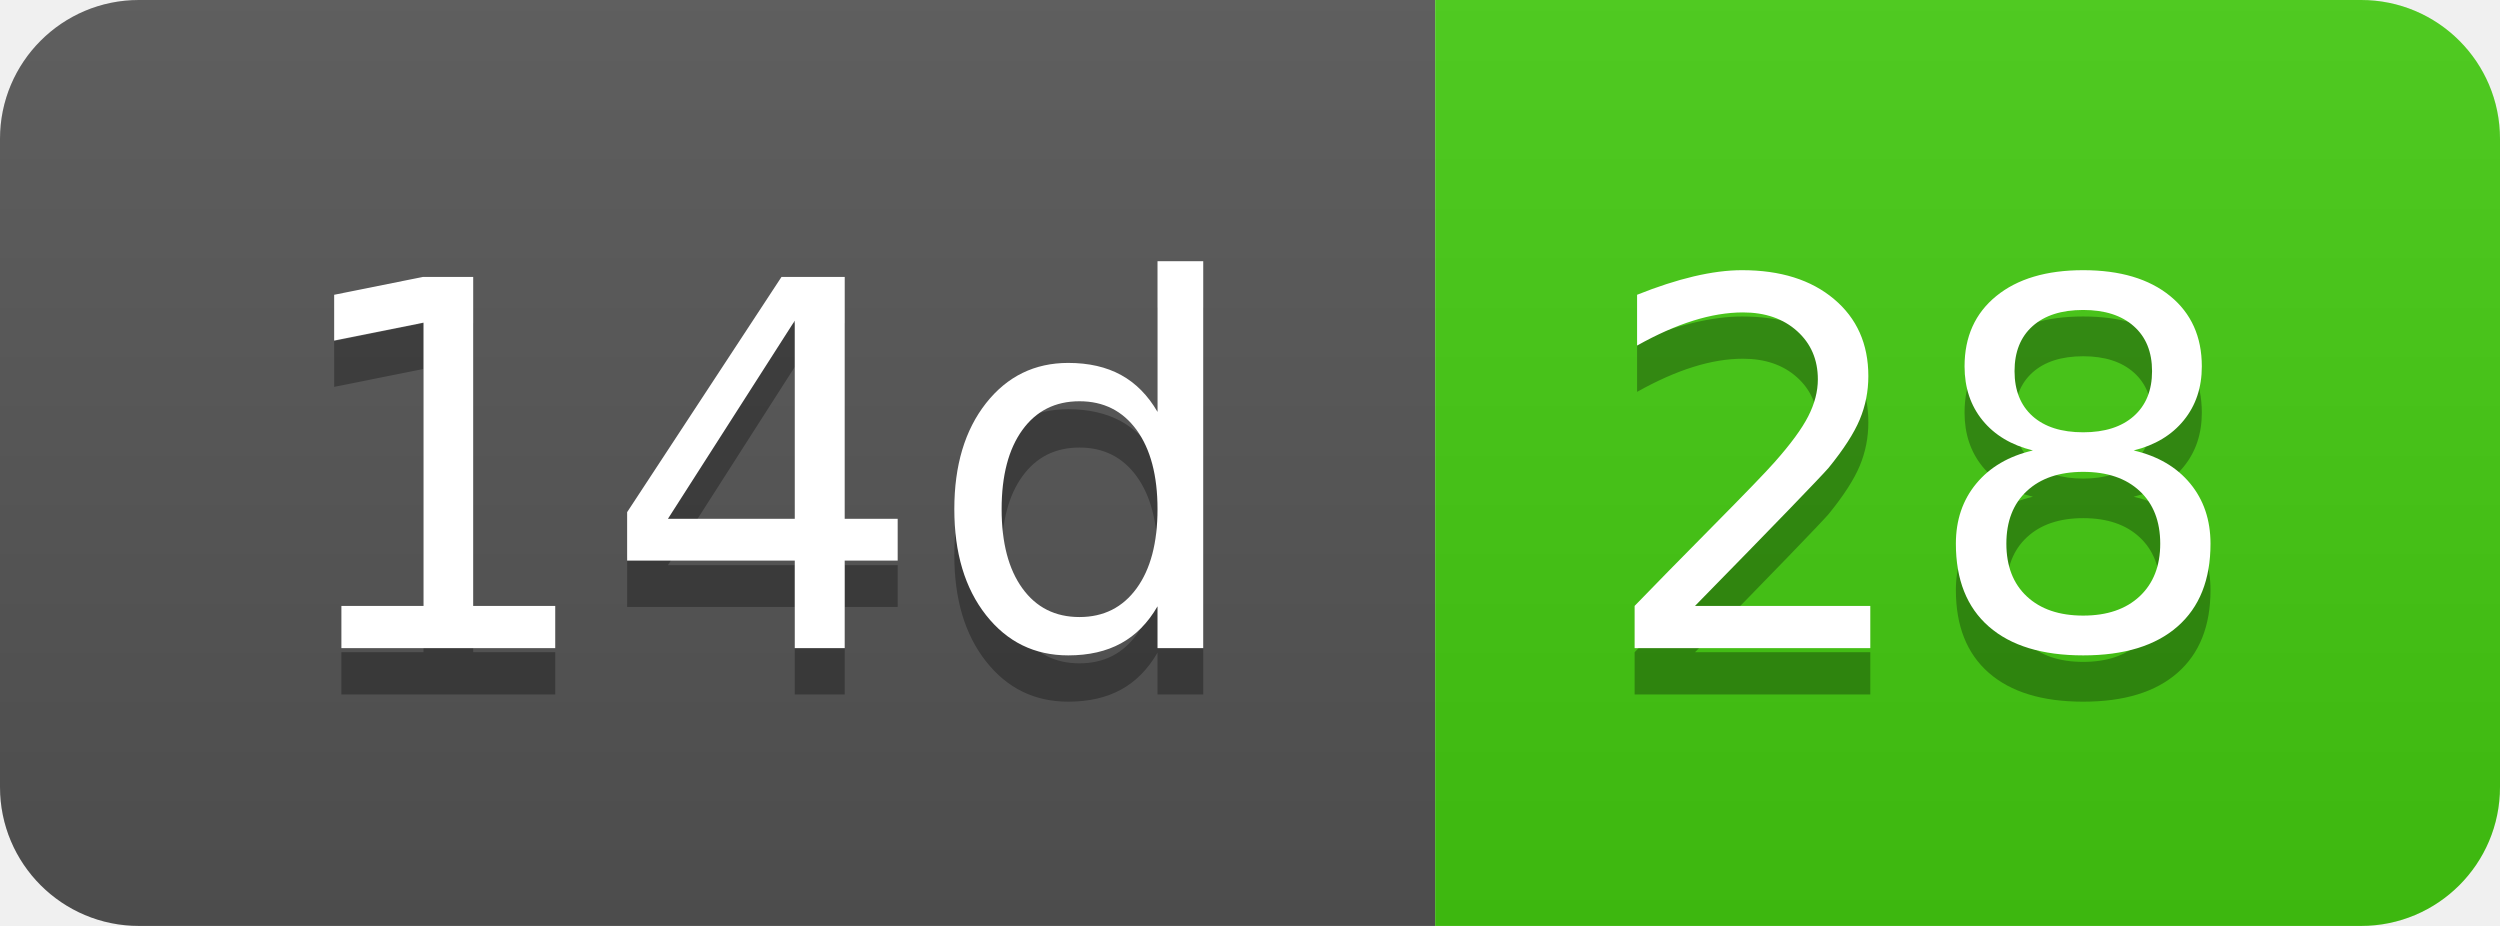
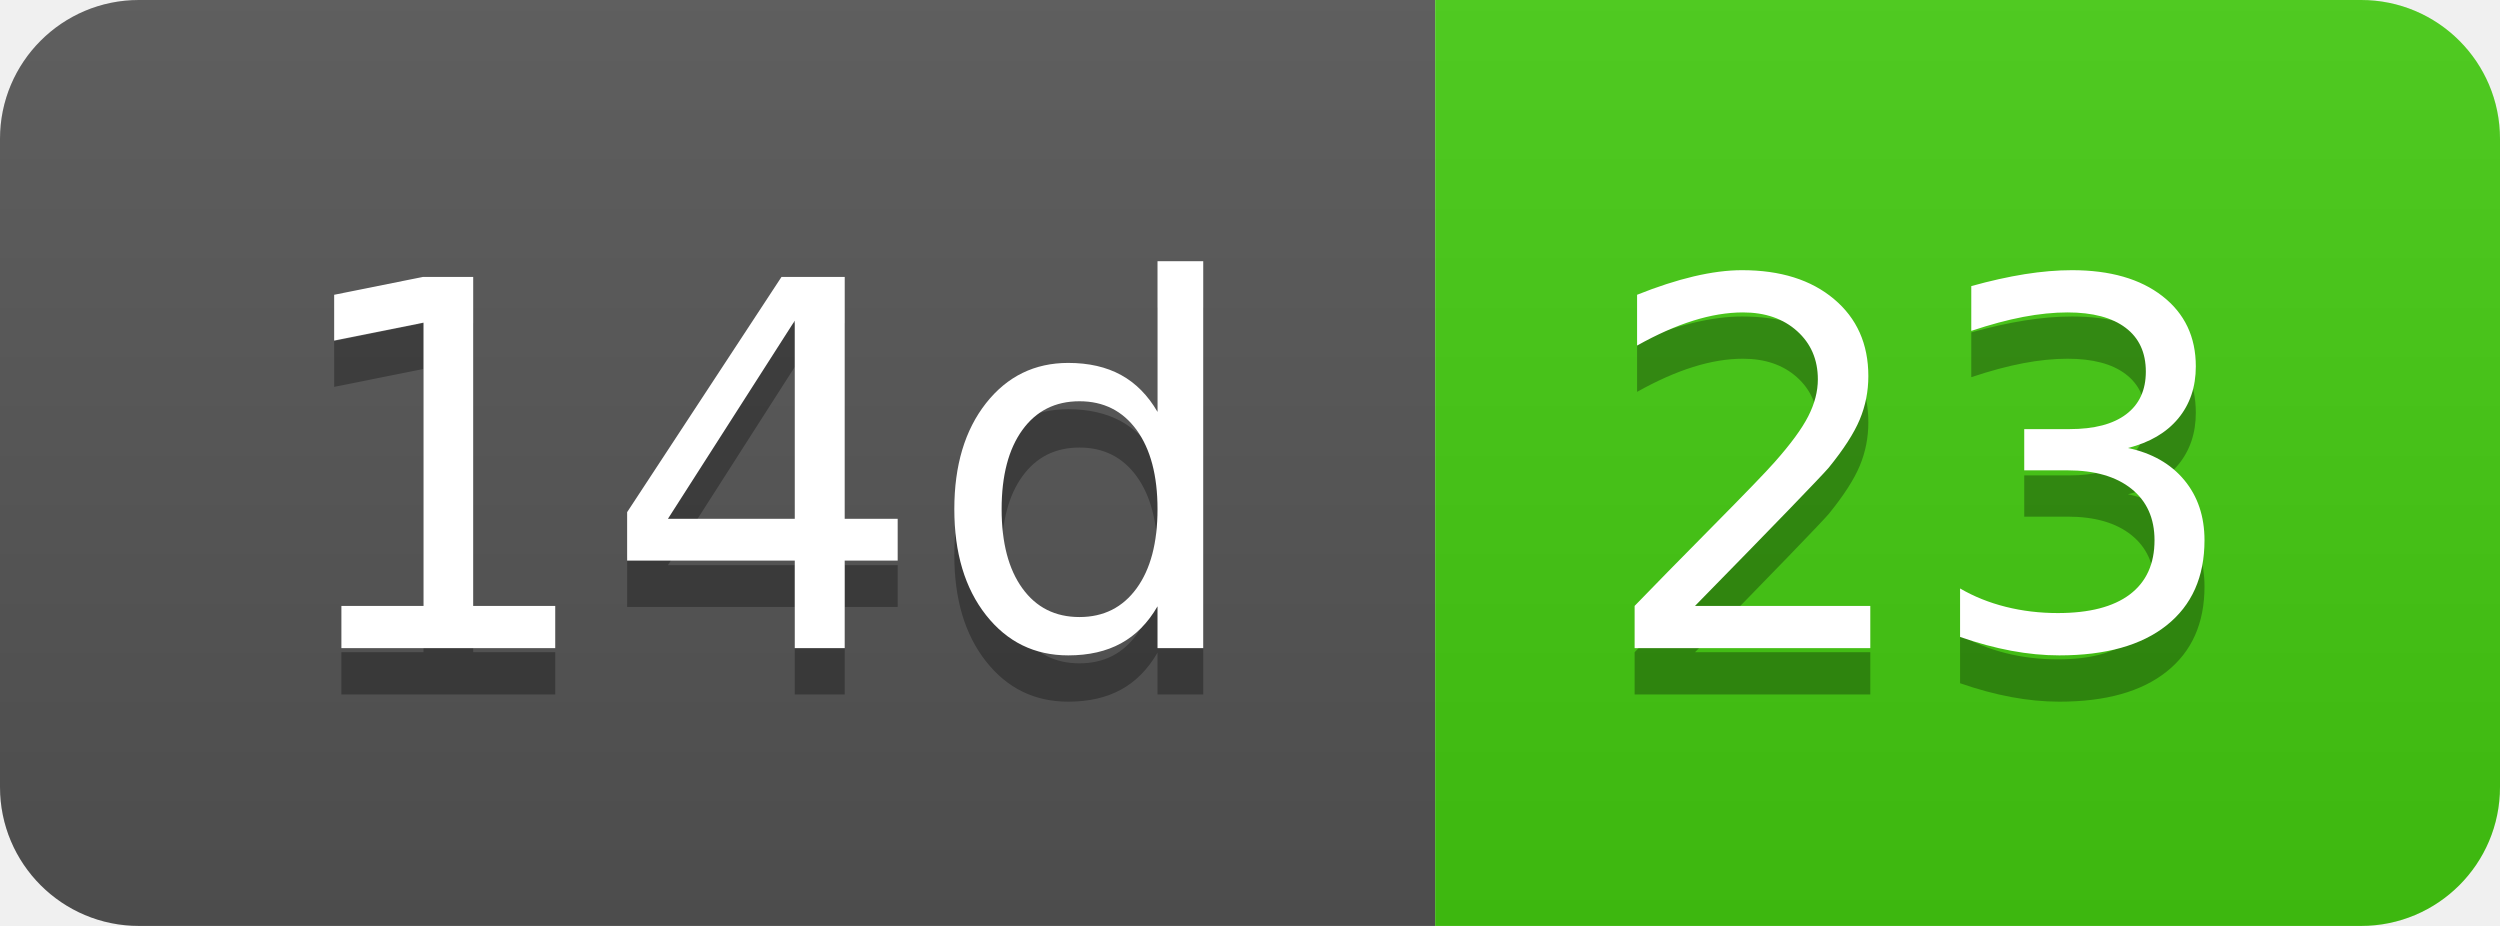
- <svg xmlns="http://www.w3.org/2000/svg" width="54" height="20" role="img" aria-label="14d: 28">
+ <svg xmlns="http://www.w3.org/2000/svg" width="54" height="20" role="img" aria-label="14d: 23">
  <linearGradient id="s" x2="0" y2="100%">
    <stop offset="0" stop-color="#bbb" stop-opacity=".1" />
    <stop offset="1" stop-opacity=".1" />
  </linearGradient>
  <clipPath id="r">
    <rect width="54" height="20" rx="3" fill="#fff" />
  </clipPath>
  <g clip-path="url(#r)">
    <rect width="31" height="20" fill="#555" />
    <rect x="31" width="23" height="20" fill="#4c1" />
    <rect width="54" height="20" fill="url(#s)" />
  </g>
  <g fill="#fff" text-anchor="middle" font-family="Verdana,Geneva,DejaVu Sans,sans-serif" text-rendering="geometricPrecision" font-size="110">
    <text aria-hidden="true" x="165" y="150" fill="#010101" fill-opacity=".3" transform="scale(.1)" textLength="210">14d</text>
    <text x="165" y="140" transform="scale(.1)" fill="#fff" textLength="210">14d</text>
-     <text aria-hidden="true" x="415" y="150" fill="#010101" fill-opacity=".3" transform="scale(.1)" textLength="130">28</text>
-     <text x="415" y="140" transform="scale(.1)" fill="#fff" textLength="130">28</text>
+     <text aria-hidden="true" x="415" y="150" fill="#010101" fill-opacity=".3" transform="scale(.1)" textLength="130">23</text>
+     <text x="415" y="140" transform="scale(.1)" fill="#fff" textLength="130">23</text>
  </g>
</svg>
